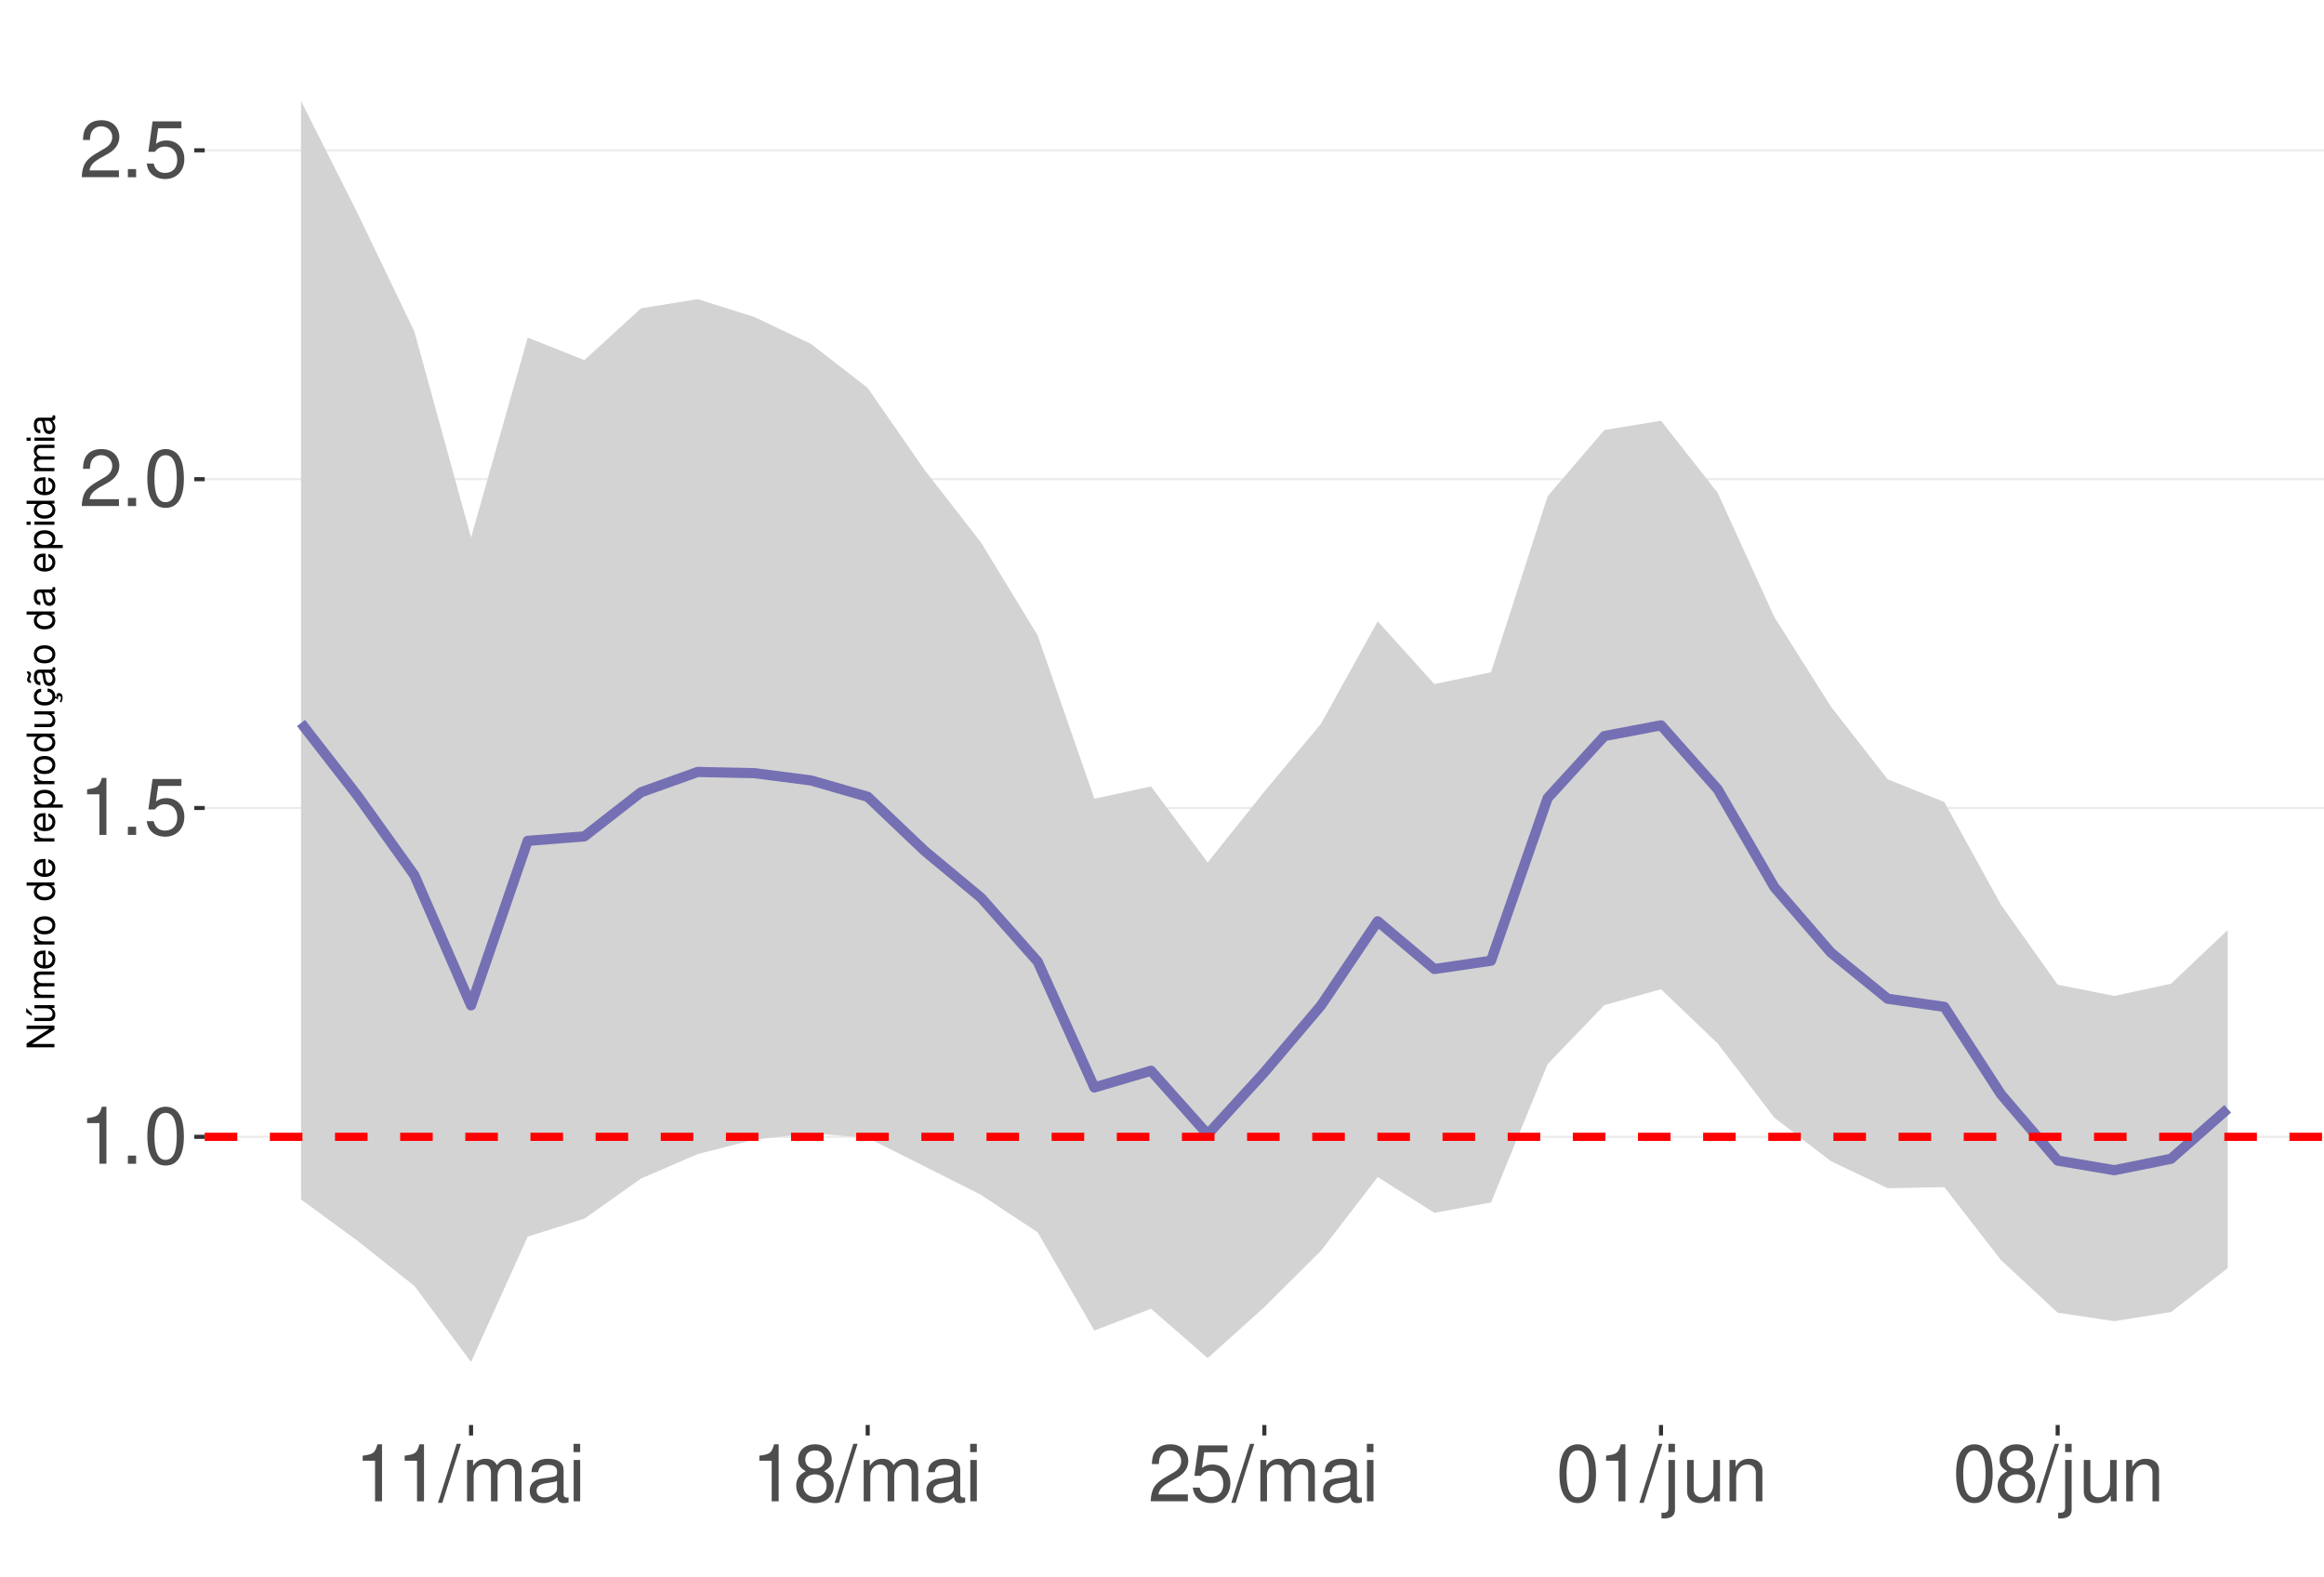
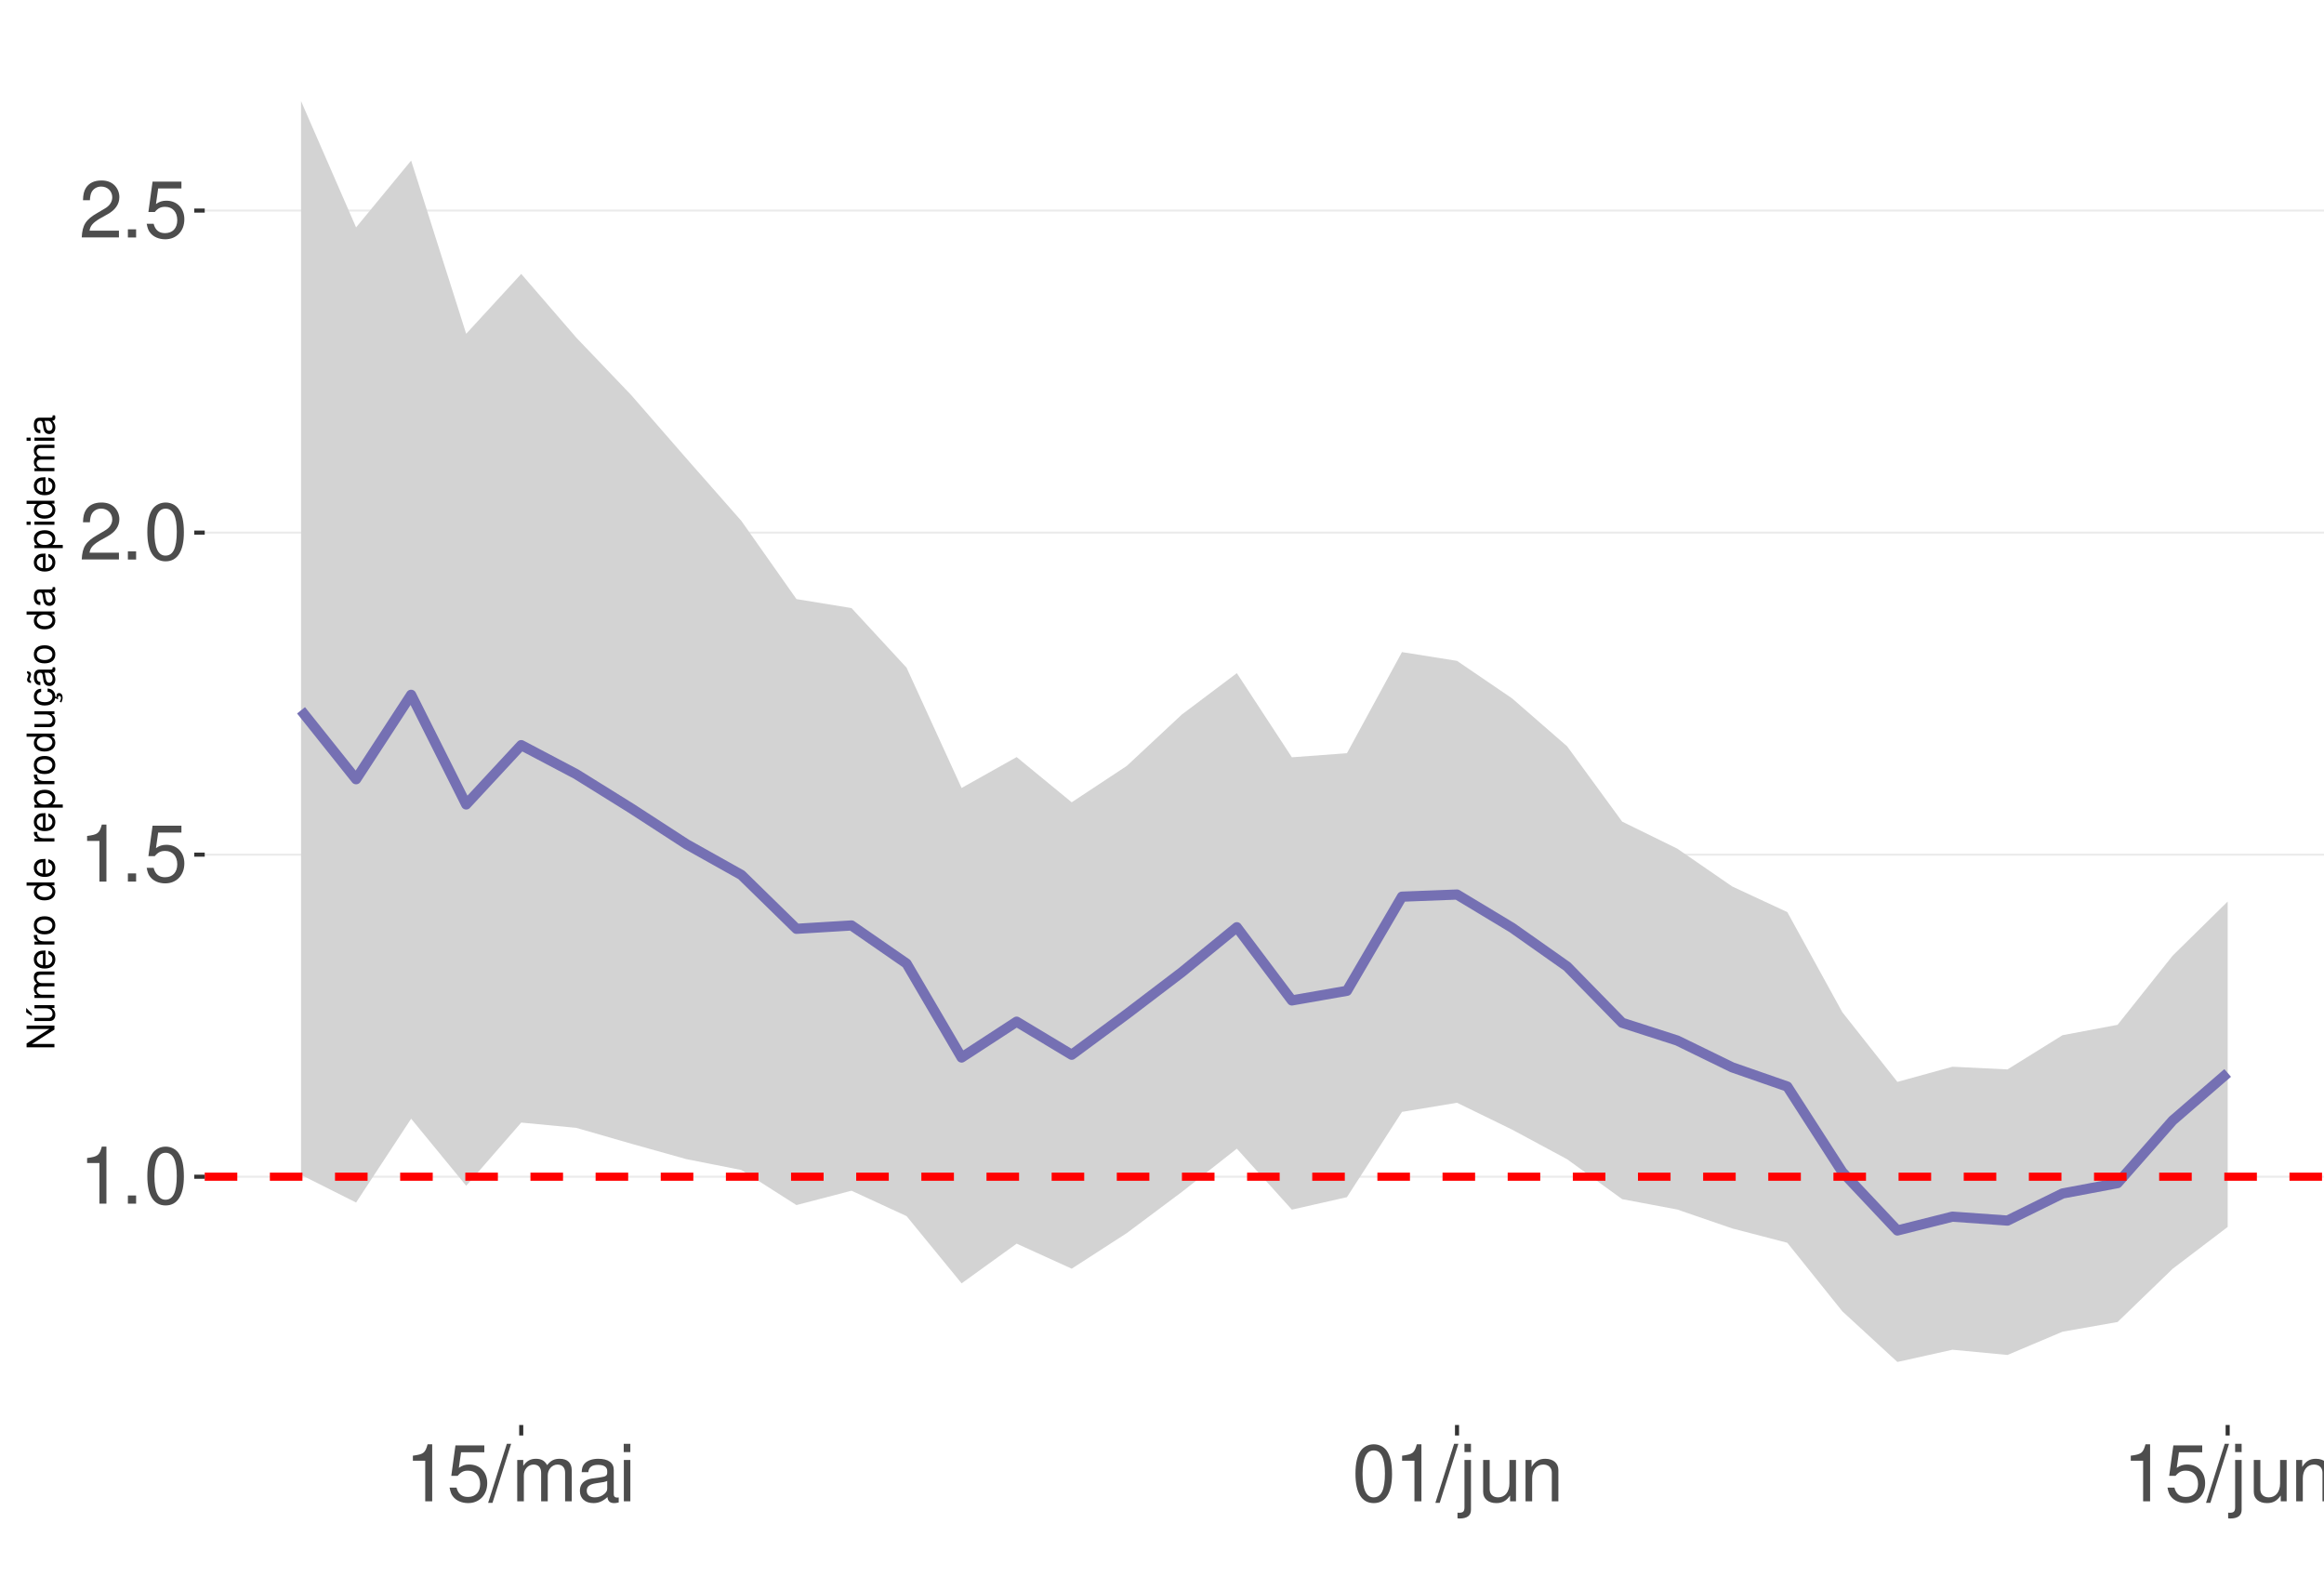
<svg xmlns="http://www.w3.org/2000/svg" xmlns:xlink="http://www.w3.org/1999/xlink" width="609pt" height="413pt" viewBox="0 0 609 413" version="1.1">
  <defs>
    <g>
      <symbol overflow="visible" id="glyph0-0">
        <path style="stroke:none;" d="" />
      </symbol>
      <symbol overflow="visible" id="glyph0-1">
        <path style="stroke:none;" d="M 5.344 -10.641 L 5.344 0 L 7.172 0 L 7.172 -14.938 L 5.969 -14.938 C 5.328 -12.641 4.922 -12.328 2.109 -11.953 L 2.109 -10.641 Z M 5.344 -10.641 " />
      </symbol>
      <symbol overflow="visible" id="glyph0-2">
        <path style="stroke:none;" d="M 3.953 -2.141 L 1.797 -2.141 L 1.797 0 L 3.953 0 Z M 3.953 -2.141 " />
      </symbol>
      <symbol overflow="visible" id="glyph0-3">
        <path style="stroke:none;" d="M 5.688 -14.938 C 4.312 -14.938 3.078 -14.312 2.312 -13.297 C 1.359 -11.984 0.891 -10 0.891 -7.234 C 0.891 -2.188 2.547 0.469 5.688 0.469 C 8.781 0.469 10.469 -2.188 10.469 -7.109 C 10.469 -10 10.016 -11.938 9.047 -13.297 C 8.281 -14.328 7.062 -14.938 5.688 -14.938 Z M 5.688 -13.328 C 7.641 -13.328 8.609 -11.312 8.609 -7.266 C 8.609 -3.016 7.656 -1.031 5.641 -1.031 C 3.719 -1.031 2.75 -3.094 2.75 -7.203 C 2.75 -11.312 3.719 -13.328 5.688 -13.328 Z M 5.688 -13.328 " />
      </symbol>
      <symbol overflow="visible" id="glyph0-4">
        <path style="stroke:none;" d="M 9.828 -14.641 L 2.266 -14.641 L 1.172 -6.672 L 2.844 -6.672 C 3.703 -7.688 4.406 -8.031 5.562 -8.031 C 7.516 -8.031 8.734 -6.688 8.734 -4.531 C 8.734 -2.422 7.516 -1.141 5.531 -1.141 C 3.953 -1.141 2.969 -1.938 2.547 -3.594 L 0.719 -3.594 C 0.969 -2.391 1.172 -1.812 1.609 -1.281 C 2.438 -0.172 3.922 0.469 5.578 0.469 C 8.531 0.469 10.594 -1.672 10.594 -4.766 C 10.594 -7.656 8.672 -9.641 5.859 -9.641 C 4.828 -9.641 4 -9.375 3.156 -8.766 L 3.734 -12.844 L 9.828 -12.844 Z M 9.828 -14.641 " />
      </symbol>
      <symbol overflow="visible" id="glyph0-5">
        <path style="stroke:none;" d="M 10.453 -1.797 L 2.75 -1.797 C 2.938 -3.031 3.594 -3.828 5.391 -4.922 L 7.453 -6.078 C 9.5 -7.203 10.562 -8.734 10.562 -10.578 C 10.562 -11.812 10.062 -12.969 9.188 -13.781 C 8.328 -14.562 7.25 -14.938 5.859 -14.938 C 4 -14.938 2.625 -14.281 1.812 -13 C 1.297 -12.203 1.078 -11.281 1.031 -9.766 L 2.844 -9.766 C 2.906 -10.781 3.031 -11.375 3.281 -11.875 C 3.766 -12.781 4.703 -13.344 5.797 -13.344 C 7.453 -13.344 8.703 -12.141 8.703 -10.531 C 8.703 -9.344 8.016 -8.297 6.719 -7.562 L 4.812 -6.438 C 1.75 -4.688 0.875 -3.281 0.703 -0.016 L 10.453 -0.016 Z M 10.453 -1.797 " />
      </symbol>
      <symbol overflow="visible" id="glyph0-6">
        <path style="stroke:none;" d="M 4.734 -15.062 L -0.172 0.406 L 0.969 0.406 L 5.859 -15.062 Z M 4.734 -15.062 " />
      </symbol>
      <symbol overflow="visible" id="glyph0-7">
        <path style="stroke:none;" d="M 1.453 -10.828 L 1.453 0 L 3.188 0 L 3.188 -6.797 C 3.188 -8.359 4.312 -9.625 5.719 -9.625 C 7 -9.625 7.719 -8.844 7.719 -7.453 L 7.719 0 L 9.453 0 L 9.453 -6.797 C 9.453 -8.359 10.594 -9.625 12 -9.625 C 13.266 -9.625 14 -8.812 14 -7.453 L 14 0 L 15.734 0 L 15.734 -8.125 C 15.734 -10.062 14.625 -11.141 12.594 -11.141 C 11.156 -11.141 10.281 -10.703 9.281 -9.484 C 8.641 -10.641 7.766 -11.141 6.359 -11.141 C 4.922 -11.141 3.953 -10.594 3.031 -9.297 L 3.031 -10.828 Z M 1.453 -10.828 " />
      </symbol>
      <symbol overflow="visible" id="glyph0-8">
        <path style="stroke:none;" d="M 11.047 -1.016 C 10.859 -0.969 10.781 -0.969 10.672 -0.969 C 10.078 -0.969 9.75 -1.281 9.75 -1.812 L 9.75 -8.188 C 9.75 -10.094 8.344 -11.141 5.688 -11.141 C 4.094 -11.141 2.828 -10.672 2.094 -9.875 C 1.594 -9.312 1.391 -8.703 1.344 -7.625 L 3.078 -7.625 C 3.219 -8.938 4 -9.547 5.625 -9.547 C 7.188 -9.547 8.031 -8.969 8.031 -7.938 L 8.031 -7.484 C 8.016 -6.734 7.641 -6.469 6.234 -6.281 C 3.797 -5.969 3.422 -5.891 2.766 -5.625 C 1.516 -5.078 0.875 -4.125 0.875 -2.734 C 0.875 -0.766 2.234 0.469 4.422 0.469 C 5.781 0.469 6.875 0 8.094 -1.109 C 8.219 0 8.766 0.469 9.875 0.469 C 10.25 0.469 10.469 0.438 11.047 0.297 Z M 8.031 -3.406 C 8.031 -2.828 7.875 -2.484 7.359 -2 C 6.656 -1.359 5.797 -1.031 4.797 -1.031 C 3.453 -1.031 2.672 -1.672 2.672 -2.766 C 2.672 -3.906 3.406 -4.484 5.266 -4.75 C 7.109 -5 7.453 -5.078 8.031 -5.344 Z M 8.031 -3.406 " />
      </symbol>
      <symbol overflow="visible" id="glyph0-9">
        <path style="stroke:none;" d="M 3.094 -10.828 L 1.391 -10.828 L 1.391 0 L 3.094 0 Z M 3.094 -15.062 L 1.359 -15.062 L 1.359 -12.891 L 3.094 -12.891 Z M 3.094 -15.062 " />
      </symbol>
      <symbol overflow="visible" id="glyph0-10">
-         <path style="stroke:none;" d="M 8.078 -7.875 C 9.609 -8.797 10.078 -9.547 10.078 -10.953 C 10.078 -13.297 8.281 -14.938 5.688 -14.938 C 3.094 -14.938 1.281 -13.297 1.281 -10.969 C 1.281 -9.547 1.75 -8.812 3.266 -7.875 C 1.594 -7.016 0.766 -5.797 0.766 -4.156 C 0.766 -1.422 2.766 0.469 5.688 0.469 C 8.578 0.469 10.594 -1.422 10.594 -4.156 C 10.594 -5.797 9.766 -7.016 8.078 -7.875 Z M 5.688 -13.328 C 7.234 -13.328 8.219 -12.391 8.219 -10.906 C 8.219 -9.5 7.203 -8.578 5.688 -8.578 C 4.125 -8.578 3.141 -9.5 3.141 -10.953 C 3.141 -12.391 4.125 -13.328 5.688 -13.328 Z M 5.688 -7.047 C 7.5 -7.047 8.734 -5.844 8.734 -4.109 C 8.734 -2.312 7.516 -1.141 5.641 -1.141 C 3.859 -1.141 2.625 -2.359 2.625 -4.094 C 2.625 -5.859 3.844 -7.047 5.688 -7.047 Z M 5.688 -7.047 " />
+         <path style="stroke:none;" d="M 1.453 -10.828 L 1.453 1.562 C 1.453 2.641 1.109 3 0.047 3 C -0.078 3 -0.141 3 -0.375 2.969 L -0.375 4.438 C -0.172 4.484 -0.062 4.5 0.203 4.5 C 2.141 4.5 3.156 3.734 3.156 2.25 L 3.156 -10.828 Z M 3.156 -15.062 L 1.453 -15.062 L 1.453 -12.891 L 3.156 -12.891 Z M 3.156 -15.062 " />
      </symbol>
      <symbol overflow="visible" id="glyph0-11">
-         <path style="stroke:none;" d="M 1.453 -10.828 L 1.453 1.562 C 1.453 2.641 1.109 3 0.047 3 C -0.078 3 -0.141 3 -0.375 2.969 L -0.375 4.438 C -0.172 4.484 -0.062 4.5 0.203 4.5 C 2.141 4.5 3.156 3.734 3.156 2.25 L 3.156 -10.828 Z M 3.156 -15.062 L 1.453 -15.062 L 1.453 -12.891 L 3.156 -12.891 Z M 3.156 -15.062 " />
+         <path style="stroke:none;" d="M 9.953 0 L 9.953 -10.828 L 8.234 -10.828 L 8.234 -4.688 C 8.234 -2.484 7.078 -1.031 5.281 -1.031 C 3.922 -1.031 3.062 -1.859 3.062 -3.156 L 3.062 -10.828 L 1.344 -10.828 L 1.344 -2.484 C 1.344 -0.688 2.688 0.469 4.797 0.469 C 6.375 0.469 7.391 -0.078 8.406 -1.516 L 8.406 0 Z M 9.953 0 " />
      </symbol>
      <symbol overflow="visible" id="glyph0-12">
-         <path style="stroke:none;" d="M 9.953 0 L 9.953 -10.828 L 8.234 -10.828 L 8.234 -4.688 C 8.234 -2.484 7.078 -1.031 5.281 -1.031 C 3.922 -1.031 3.062 -1.859 3.062 -3.156 L 3.062 -10.828 L 1.344 -10.828 L 1.344 -2.484 C 1.344 -0.688 2.688 0.469 4.797 0.469 C 6.375 0.469 7.391 -0.078 8.406 -1.516 L 8.406 0 Z M 9.953 0 " />
-       </symbol>
-       <symbol overflow="visible" id="glyph0-13">
        <path style="stroke:none;" d="M 1.453 -10.828 L 1.453 0 L 3.188 0 L 3.188 -5.969 C 3.188 -8.188 4.344 -9.625 6.109 -9.625 C 7.484 -9.625 8.344 -8.797 8.344 -7.5 L 8.344 0 L 10.062 0 L 10.062 -8.188 C 10.062 -9.984 8.719 -11.141 6.625 -11.141 C 5.016 -11.141 3.984 -10.516 3.031 -9 L 3.031 -10.828 Z M 1.453 -10.828 " />
      </symbol>
      <symbol overflow="visible" id="glyph1-0">
        <path style="stroke:none;" d="" />
      </symbol>
      <symbol overflow="visible" id="glyph1-1">
        <path style="stroke:none;" d="M -7.297 -6.453 L -7.297 -5.578 L -1.328 -5.578 L -7.297 -1.766 L -7.297 -0.766 L 0 -0.766 L 0 -1.641 L -5.906 -1.641 L 0 -5.406 L 0 -6.453 Z M -7.297 -6.453 " />
      </symbol>
      <symbol overflow="visible" id="glyph1-2">
        <path style="stroke:none;" d="M 0 -4.812 L -5.234 -4.812 L -5.234 -3.984 L -2.266 -3.984 C -1.203 -3.984 -0.5 -3.438 -0.5 -2.562 C -0.5 -1.906 -0.906 -1.484 -1.531 -1.484 L -5.234 -1.484 L -5.234 -0.656 L -1.203 -0.656 C -0.328 -0.656 0.234 -1.297 0.234 -2.312 C 0.234 -3.094 -0.047 -3.578 -0.734 -4.062 L 0 -4.062 Z M -7.406 -2.953 L -5.922 -2 L -5.922 -2.594 L -7.406 -4.094 Z M -7.406 -2.953 " />
      </symbol>
      <symbol overflow="visible" id="glyph1-3">
        <path style="stroke:none;" d="M -5.234 -0.703 L 0 -0.703 L 0 -1.547 L -3.297 -1.547 C -4.047 -1.547 -4.656 -2.094 -4.656 -2.766 C -4.656 -3.391 -4.281 -3.734 -3.609 -3.734 L 0 -3.734 L 0 -4.578 L -3.297 -4.578 C -4.047 -4.578 -4.656 -5.125 -4.656 -5.812 C -4.656 -6.422 -4.266 -6.781 -3.609 -6.781 L 0 -6.781 L 0 -7.625 L -3.938 -7.625 C -4.875 -7.625 -5.391 -7.078 -5.391 -6.094 C -5.391 -5.406 -5.188 -4.984 -4.594 -4.484 C -5.156 -4.188 -5.391 -3.766 -5.391 -3.078 C -5.391 -2.375 -5.125 -1.906 -4.5 -1.469 L -5.234 -1.469 Z M -5.234 -0.703 " />
      </symbol>
      <symbol overflow="visible" id="glyph1-4">
        <path style="stroke:none;" d="M -2.344 -5.125 C -3.141 -5.125 -3.625 -5.062 -4.016 -4.922 C -4.875 -4.578 -5.391 -3.781 -5.391 -2.797 C -5.391 -1.344 -4.281 -0.406 -2.547 -0.406 C -0.812 -0.406 0.234 -1.297 0.234 -2.781 C 0.234 -3.984 -0.453 -4.812 -1.594 -5.016 L -1.594 -4.188 C -0.906 -3.953 -0.547 -3.484 -0.547 -2.812 C -0.547 -2.281 -0.781 -1.828 -1.219 -1.547 C -1.516 -1.344 -1.812 -1.281 -2.344 -1.266 Z M -3.016 -1.297 C -3.984 -1.359 -4.625 -1.953 -4.625 -2.797 C -4.625 -3.641 -3.953 -4.234 -3.016 -4.234 Z M -3.016 -1.297 " />
      </symbol>
      <symbol overflow="visible" id="glyph1-5">
        <path style="stroke:none;" d="M -5.234 -0.688 L 0 -0.688 L 0 -1.531 L -2.719 -1.531 C -3.984 -1.547 -4.547 -2.062 -4.516 -3.203 L -5.359 -3.203 C -5.375 -3.062 -5.391 -2.984 -5.391 -2.891 C -5.391 -2.344 -5.062 -1.938 -4.297 -1.453 L -5.234 -1.453 Z M -5.234 -0.688 " />
      </symbol>
      <symbol overflow="visible" id="glyph1-6">
        <path style="stroke:none;" d="M -5.391 -2.719 C -5.391 -1.234 -4.344 -0.359 -2.578 -0.359 C -0.812 -0.359 0.234 -1.234 0.234 -2.734 C 0.234 -4.203 -0.812 -5.094 -2.547 -5.094 C -4.359 -5.094 -5.391 -4.234 -5.391 -2.719 Z M -4.625 -2.734 C -4.625 -3.672 -3.844 -4.234 -2.547 -4.234 C -1.312 -4.234 -0.547 -3.656 -0.547 -2.734 C -0.547 -1.797 -1.312 -1.234 -2.578 -1.234 C -3.844 -1.234 -4.625 -1.797 -4.625 -2.734 Z M -4.625 -2.734 " />
      </symbol>
      <symbol overflow="visible" id="glyph1-7">
        <path style="stroke:none;" d="" />
      </symbol>
      <symbol overflow="visible" id="glyph1-8">
        <path style="stroke:none;" d="M -7.297 -4.953 L -7.297 -4.125 L -4.578 -4.125 C -5.109 -3.766 -5.391 -3.203 -5.391 -2.516 C -5.391 -1.156 -4.297 -0.266 -2.625 -0.266 C -0.859 -0.266 0.234 -1.125 0.234 -2.547 C 0.234 -3.266 -0.047 -3.766 -0.688 -4.203 L 0 -4.203 L 0 -4.953 Z M -4.609 -2.656 C -4.609 -3.547 -3.812 -4.125 -2.562 -4.125 C -1.344 -4.125 -0.547 -3.547 -0.547 -2.656 C -0.547 -1.734 -1.359 -1.125 -2.578 -1.125 C -3.797 -1.125 -4.609 -1.734 -4.609 -2.656 Z M -4.609 -2.656 " />
      </symbol>
      <symbol overflow="visible" id="glyph1-9">
        <path style="stroke:none;" d="M 2.188 -0.547 L 2.188 -1.375 L -0.547 -1.375 C -0.016 -1.812 0.234 -2.312 0.234 -2.984 C 0.234 -4.344 -0.859 -5.234 -2.531 -5.234 C -4.297 -5.234 -5.391 -4.375 -5.391 -2.984 C -5.391 -2.266 -5.062 -1.703 -4.453 -1.312 L -5.234 -1.312 L -5.234 -0.547 Z M -4.609 -2.844 C -4.609 -3.766 -3.797 -4.359 -2.547 -4.359 C -1.359 -4.359 -0.547 -3.75 -0.547 -2.844 C -0.547 -1.953 -1.344 -1.375 -2.578 -1.375 C -3.812 -1.375 -4.609 -1.953 -4.609 -2.844 Z M -4.609 -2.844 " />
      </symbol>
      <symbol overflow="visible" id="glyph1-10">
        <path style="stroke:none;" d="M 0 -4.812 L -5.234 -4.812 L -5.234 -3.984 L -2.266 -3.984 C -1.203 -3.984 -0.5 -3.438 -0.5 -2.562 C -0.5 -1.906 -0.906 -1.484 -1.531 -1.484 L -5.234 -1.484 L -5.234 -0.656 L -1.203 -0.656 C -0.328 -0.656 0.234 -1.297 0.234 -2.312 C 0.234 -3.094 -0.047 -3.578 -0.734 -4.062 L 0 -4.062 Z M 0 -4.812 " />
      </symbol>
      <symbol overflow="visible" id="glyph1-11">
        <path style="stroke:none;" d="M 0.234 -2.641 C 0.234 -3.875 -0.547 -4.703 -1.797 -4.766 L -1.797 -3.938 C -0.953 -3.797 -0.531 -3.359 -0.531 -2.656 C -0.531 -1.734 -1.281 -1.188 -2.516 -1.188 C -3.844 -1.188 -4.625 -1.719 -4.625 -2.625 C -4.625 -3.328 -4.203 -3.766 -3.484 -3.875 L -3.484 -4.703 C -3.984 -4.672 -4.312 -4.562 -4.609 -4.359 C -5.094 -4 -5.391 -3.375 -5.391 -2.641 C -5.391 -1.219 -4.266 -0.312 -2.531 -0.312 C -1.469 -0.312 -0.625 -0.672 -0.156 -1.312 C 0.047 -1.594 0.125 -1.812 0.203 -2.25 L 0.922 -1.938 L 0.984 -2.062 C 0.938 -2.188 0.906 -2.25 0.906 -2.375 C 0.906 -2.656 1.047 -2.828 1.281 -2.828 C 1.547 -2.828 1.734 -2.594 1.734 -2.297 C 1.734 -2.031 1.672 -1.844 1.438 -1.406 L 1.406 -1.312 L 1.812 -1.094 C 2.078 -1.75 2.141 -1.953 2.141 -2.344 C 2.141 -3.109 1.781 -3.578 1.203 -3.578 C 0.781 -3.578 0.547 -3.297 0.547 -2.797 C 0.547 -2.703 0.547 -2.641 0.562 -2.516 Z M 0.234 -2.641 " />
      </symbol>
      <symbol overflow="visible" id="glyph1-12">
        <path style="stroke:none;" d="M -0.484 -5.344 C -0.469 -5.266 -0.469 -5.219 -0.469 -5.172 C -0.469 -4.875 -0.625 -4.719 -0.875 -4.719 L -3.953 -4.719 C -4.891 -4.719 -5.391 -4.047 -5.391 -2.75 C -5.391 -1.984 -5.172 -1.375 -4.781 -1.016 C -4.516 -0.766 -4.203 -0.672 -3.688 -0.656 L -3.688 -1.484 C -4.328 -1.562 -4.625 -1.938 -4.625 -2.719 C -4.625 -3.484 -4.344 -3.891 -3.844 -3.891 L -3.625 -3.891 C -3.266 -3.875 -3.125 -3.703 -3.047 -3.016 C -2.891 -1.844 -2.844 -1.656 -2.719 -1.344 C -2.453 -0.734 -2 -0.422 -1.312 -0.422 C -0.375 -0.422 0.234 -1.078 0.234 -2.141 C 0.234 -2.797 0 -3.328 -0.547 -3.922 C 0 -3.984 0.234 -4.234 0.234 -4.781 C 0.234 -4.953 0.203 -5.062 0.141 -5.344 Z M -1.656 -3.891 C -1.375 -3.891 -1.203 -3.812 -0.969 -3.562 C -0.656 -3.219 -0.5 -2.812 -0.5 -2.312 C -0.5 -1.672 -0.812 -1.297 -1.344 -1.297 C -1.891 -1.297 -2.172 -1.656 -2.297 -2.547 C -2.422 -3.438 -2.453 -3.609 -2.594 -3.891 Z M -7.172 -3.75 C -6.922 -3.672 -6.812 -3.547 -6.812 -3.375 C -6.812 -3.25 -6.875 -2.984 -6.984 -2.734 C -7.156 -2.312 -7.172 -2.25 -7.172 -2.047 C -7.172 -1.594 -6.797 -1.297 -6.141 -1.188 L -6.141 -1.766 C -6.375 -1.812 -6.5 -1.938 -6.5 -2.094 C -6.5 -2.203 -6.469 -2.344 -6.375 -2.578 C -6.156 -3.156 -6.125 -3.234 -6.125 -3.438 C -6.125 -3.922 -6.484 -4.219 -7.172 -4.312 Z M -7.172 -3.75 " />
      </symbol>
      <symbol overflow="visible" id="glyph1-13">
        <path style="stroke:none;" d="M -0.484 -5.344 C -0.469 -5.266 -0.469 -5.219 -0.469 -5.172 C -0.469 -4.875 -0.625 -4.719 -0.875 -4.719 L -3.953 -4.719 C -4.891 -4.719 -5.391 -4.047 -5.391 -2.75 C -5.391 -1.984 -5.172 -1.375 -4.781 -1.016 C -4.516 -0.766 -4.203 -0.672 -3.688 -0.656 L -3.688 -1.484 C -4.328 -1.562 -4.625 -1.938 -4.625 -2.719 C -4.625 -3.484 -4.344 -3.891 -3.844 -3.891 L -3.625 -3.891 C -3.266 -3.875 -3.125 -3.703 -3.047 -3.016 C -2.891 -1.844 -2.844 -1.656 -2.719 -1.344 C -2.453 -0.734 -2 -0.422 -1.312 -0.422 C -0.375 -0.422 0.234 -1.078 0.234 -2.141 C 0.234 -2.797 0 -3.328 -0.547 -3.922 C 0 -3.984 0.234 -4.234 0.234 -4.781 C 0.234 -4.953 0.203 -5.062 0.141 -5.344 Z M -1.656 -3.891 C -1.375 -3.891 -1.203 -3.812 -0.969 -3.562 C -0.656 -3.219 -0.5 -2.812 -0.5 -2.312 C -0.5 -1.672 -0.812 -1.297 -1.344 -1.297 C -1.891 -1.297 -2.172 -1.656 -2.297 -2.547 C -2.422 -3.438 -2.453 -3.609 -2.594 -3.891 Z M -1.656 -3.891 " />
      </symbol>
      <symbol overflow="visible" id="glyph1-14">
        <path style="stroke:none;" d="M -5.234 -1.5 L -5.234 -0.672 L 0 -0.672 L 0 -1.5 Z M -7.297 -1.5 L -7.297 -0.656 L -6.234 -0.656 L -6.234 -1.5 Z M -7.297 -1.5 " />
      </symbol>
    </g>
    <clipPath id="clip1">
      <path d="M 53.645 9.961 L 609 9.961 L 609 373.328 L 53.645 373.328 Z M 53.645 9.961 " />
    </clipPath>
    <clipPath id="clip2">
-       <path d="M 53.645 297 L 609 297 L 609 299 L 53.645 299 Z M 53.645 297 " />
+       <path d="M 53.645 308 L 609 308 L 609 309 L 53.645 309 Z M 53.645 308 " />
    </clipPath>
    <clipPath id="clip3">
-       <path d="M 53.645 211 L 609 211 L 609 212 L 53.645 212 Z M 53.645 211 " />
+       <path d="M 53.645 223 L 609 223 L 609 225 L 53.645 225 Z M 53.645 223 " />
    </clipPath>
    <clipPath id="clip4">
-       <path d="M 53.645 125 L 609 125 L 609 126 L 53.645 126 Z M 53.645 125 " />
+       <path d="M 53.645 139 L 609 139 L 609 140 L 53.645 140 Z M 53.645 139 " />
    </clipPath>
    <clipPath id="clip5">
-       <path d="M 53.645 39 L 609 39 L 609 40 L 53.645 40 Z M 53.645 39 " />
+       <path d="M 53.645 54 L 609 54 L 609 56 L 53.645 56 Z M 53.645 54 " />
    </clipPath>
    <clipPath id="clip6">
-       <path d="M 53.645 296 L 609 296 L 609 299 L 53.645 299 Z M 53.645 296 " />
+       <path d="M 53.645 307 L 609 307 L 609 310 L 53.645 310 Z M 53.645 307 " />
    </clipPath>
  </defs>
  <g id="surface73">
    <rect x="0" y="0" width="609" height="413" style="fill:rgb(100%,100%,100%);fill-opacity:1;stroke:none;" />
    <rect x="0" y="0" width="609" height="413" style="fill:rgb(100%,100%,100%);fill-opacity:1;stroke:none;" />
    <path style="fill:none;stroke-width:1.067;stroke-linecap:round;stroke-linejoin:round;stroke:rgb(100%,100%,100%);stroke-opacity:1;stroke-miterlimit:10;" d="M 0 413 L 609 413 L 609 0 L 0 0 Z M 0 413 " />
    <g clip-path="url(#clip1)" clip-rule="nonzero">
      <path style=" stroke:none;fill-rule:nonzero;fill:rgb(100%,100%,100%);fill-opacity:1;" d="M 53.645 373.328 L 609 373.328 L 609 9.961 L 53.645 9.961 Z M 53.645 373.328 " />
    </g>
    <g clip-path="url(#clip2)" clip-rule="nonzero">
-       <path style="fill:none;stroke-width:0.533;stroke-linecap:butt;stroke-linejoin:round;stroke:rgb(92.157%,92.157%,92.157%);stroke-opacity:1;stroke-miterlimit:10;" d="M 53.645 297.828 L 609 297.828 " />
+       <path style="fill:none;stroke-width:0.533;stroke-linecap:butt;stroke-linejoin:round;stroke:rgb(92.157%,92.157%,92.157%);stroke-opacity:1;stroke-miterlimit:10;" d="M 53.645 308.281 L 609 308.281 " />
    </g>
    <g clip-path="url(#clip3)" clip-rule="nonzero">
-       <path style="fill:none;stroke-width:0.533;stroke-linecap:butt;stroke-linejoin:round;stroke:rgb(92.157%,92.157%,92.157%);stroke-opacity:1;stroke-miterlimit:10;" d="M 53.645 211.68 L 609 211.68 " />
+       <path style="fill:none;stroke-width:0.533;stroke-linecap:butt;stroke-linejoin:round;stroke:rgb(92.157%,92.157%,92.157%);stroke-opacity:1;stroke-miterlimit:10;" d="M 53.645 223.906 L 609 223.906 " />
    </g>
    <g clip-path="url(#clip4)" clip-rule="nonzero">
-       <path style="fill:none;stroke-width:0.533;stroke-linecap:butt;stroke-linejoin:round;stroke:rgb(92.157%,92.157%,92.157%);stroke-opacity:1;stroke-miterlimit:10;" d="M 53.645 125.531 L 609 125.531 " />
+       <path style="fill:none;stroke-width:0.533;stroke-linecap:butt;stroke-linejoin:round;stroke:rgb(92.157%,92.157%,92.157%);stroke-opacity:1;stroke-miterlimit:10;" d="M 53.645 139.535 L 609 139.535 " />
    </g>
    <g clip-path="url(#clip5)" clip-rule="nonzero">
-       <path style="fill:none;stroke-width:0.533;stroke-linecap:butt;stroke-linejoin:round;stroke:rgb(92.157%,92.157%,92.157%);stroke-opacity:1;stroke-miterlimit:10;" d="M 53.645 39.383 L 609 39.383 " />
-     </g>
-     <path style=" stroke:none;fill-rule:nonzero;fill:rgb(82.745%,82.745%,82.745%);fill-opacity:1;" d="M 78.887 26.48 L 93.738 55.949 L 108.586 86.859 L 123.438 140.824 L 138.285 88.441 L 153.133 94.344 L 167.984 80.766 L 182.832 78.371 L 197.68 83.043 L 212.531 90.117 L 227.379 101.629 L 242.227 123.043 L 257.078 142.129 L 271.926 166.496 L 286.773 209.246 L 301.625 206.043 L 316.473 225.949 L 331.324 207.367 L 346.172 189.594 L 361.02 162.773 L 375.871 179.215 L 390.719 176.121 L 405.566 129.98 L 420.418 112.652 L 435.266 110.223 L 450.113 129.102 L 464.965 161.668 L 479.812 185.137 L 494.664 204.176 L 509.512 210.121 L 524.359 237.047 L 539.211 257.977 L 554.059 260.91 L 568.906 257.719 L 583.758 243.652 L 583.758 332.234 L 568.906 343.738 L 554.059 346.121 L 539.211 343.906 L 524.359 330.133 L 509.512 311.012 L 494.664 311.289 L 479.812 304.227 L 464.965 292.809 L 450.113 273.383 L 435.266 259.16 L 420.418 263.324 L 405.566 278.766 L 390.719 315.027 L 375.871 317.734 L 361.02 308.371 L 346.172 327.66 L 331.324 342.438 L 316.473 355.801 L 301.625 342.867 L 286.773 348.578 L 271.926 322.859 L 257.078 313.043 L 242.227 305.535 L 227.379 298.117 L 212.531 296.891 L 197.68 298.555 L 182.832 302.348 L 167.984 308.754 L 153.133 319.27 L 138.285 323.973 L 123.438 356.812 L 108.586 336.887 L 93.738 325.109 L 78.887 314.234 Z M 78.887 26.48 " />
-     <path style="fill:none;stroke-width:2.667;stroke-linecap:butt;stroke-linejoin:round;stroke:rgb(45.882%,43.922%,70.196%);stroke-opacity:1;stroke-miterlimit:10;" d="M 78.887 189.406 L 93.738 208.531 L 108.586 229.285 L 123.438 263.387 L 138.285 220.289 L 153.133 219.117 L 167.984 207.551 L 182.832 202.234 L 197.68 202.555 L 212.531 204.461 L 227.379 208.742 L 242.227 222.863 L 257.078 235.199 L 271.926 251.934 L 286.773 284.895 L 301.625 280.52 L 316.473 297.184 L 331.324 280.918 L 346.172 263.418 L 361.02 241.359 L 375.871 253.875 L 390.719 251.691 L 405.566 209.066 L 420.418 192.84 L 435.266 190.02 L 450.113 206.77 L 464.965 232.414 L 479.812 249.582 L 494.664 261.656 L 509.512 263.781 L 524.359 286.699 L 539.211 304.055 L 554.059 306.574 L 568.906 303.586 L 583.758 290.496 " />
+       <path style="fill:none;stroke-width:0.533;stroke-linecap:butt;stroke-linejoin:round;stroke:rgb(92.157%,92.157%,92.157%);stroke-opacity:1;stroke-miterlimit:10;" d="M 53.645 55.164 L 609 55.164 " />
+     </g>
+     <path style=" stroke:none;fill-rule:nonzero;fill:rgb(82.745%,82.745%,82.745%);fill-opacity:1;" d="M 78.887 26.48 L 93.312 59.574 L 107.738 42.066 L 122.164 87.445 L 136.586 71.758 L 151.012 88.449 L 165.438 103.535 L 179.863 120.094 L 194.285 136.48 L 208.711 156.953 L 223.137 159.305 L 237.562 174.914 L 251.984 206.434 L 266.41 198.34 L 280.836 210.184 L 295.262 200.66 L 309.684 187.203 L 324.109 176.352 L 338.535 198.395 L 352.961 197.328 L 367.383 170.836 L 381.809 173.137 L 396.234 182.961 L 410.66 195.516 L 425.082 215.246 L 439.508 222.316 L 453.934 232.246 L 468.359 238.953 L 482.781 265.184 L 497.207 283.434 L 511.633 279.465 L 526.059 280.168 L 540.48 271.203 L 554.906 268.484 L 569.332 250.371 L 583.758 236.188 L 583.758 321.441 L 569.332 332.406 L 554.906 346.344 L 540.48 348.883 L 526.059 354.977 L 511.633 353.605 L 497.207 356.812 L 482.781 343.547 L 468.359 325.582 L 453.934 321.832 L 439.508 316.867 L 425.082 314.156 L 410.66 303.699 L 396.234 295.934 L 381.809 288.902 L 367.383 291.297 L 352.961 313.633 L 338.535 316.906 L 324.109 300.93 L 309.684 312.281 L 295.262 323.055 L 280.836 332.371 L 266.41 325.812 L 251.984 336.215 L 237.562 318.598 L 223.137 311.945 L 208.711 315.711 L 194.285 306.523 L 179.863 303.676 L 165.438 299.637 L 151.012 295.477 L 136.586 294.094 L 122.164 310.652 L 107.738 293.086 L 93.312 315.039 L 78.887 307.797 Z M 78.887 26.48 " />
+     <path style="fill:none;stroke-width:2.667;stroke-linecap:butt;stroke-linejoin:round;stroke:rgb(45.882%,43.922%,70.196%);stroke-opacity:1;stroke-miterlimit:10;" d="M 78.887 186.09 L 93.312 204.145 L 107.738 182.023 L 122.164 210.754 L 136.586 195.211 L 151.012 202.816 L 165.438 211.789 L 179.863 221.145 L 194.285 229.223 L 208.711 243.332 L 223.137 242.453 L 237.562 252.438 L 251.984 277.051 L 266.41 267.66 L 280.836 276.328 L 295.262 265.684 L 309.684 254.707 L 324.109 242.922 L 338.535 262.098 L 352.961 259.574 L 367.383 234.91 L 381.809 234.355 L 396.234 243.043 L 410.66 253.211 L 425.082 267.949 L 439.508 272.598 L 453.934 279.633 L 468.359 284.656 L 482.781 307.047 L 497.207 322.363 L 511.633 318.742 L 526.059 319.77 L 540.48 312.672 L 554.906 309.961 L 569.332 293.562 L 583.758 281.094 " />
    <g clip-path="url(#clip6)" clip-rule="nonzero">
-       <path style="fill:none;stroke-width:2.134;stroke-linecap:butt;stroke-linejoin:round;stroke:rgb(100%,0%,0%);stroke-opacity:1;stroke-dasharray:8.536,8.536;stroke-miterlimit:10;" d="M 53.645 297.828 L 609 297.828 " />
-     </g>
-     <g style="fill:rgb(30.196%,30.196%,30.196%);fill-opacity:1;">
-       <use xlink:href="#glyph0-1" x="20.715" y="304.882" />
-       <use xlink:href="#glyph0-2" x="31.715" y="304.882" />
-       <use xlink:href="#glyph0-3" x="37.715" y="304.882" />
-     </g>
-     <g style="fill:rgb(30.196%,30.196%,30.196%);fill-opacity:1;">
-       <use xlink:href="#glyph0-1" x="20.715" y="218.733" />
-       <use xlink:href="#glyph0-2" x="31.715" y="218.733" />
-       <use xlink:href="#glyph0-4" x="37.715" y="218.733" />
-     </g>
-     <g style="fill:rgb(30.196%,30.196%,30.196%);fill-opacity:1;">
-       <use xlink:href="#glyph0-5" x="20.715" y="132.585" />
-       <use xlink:href="#glyph0-2" x="31.715" y="132.585" />
-       <use xlink:href="#glyph0-3" x="37.715" y="132.585" />
-     </g>
-     <g style="fill:rgb(30.196%,30.196%,30.196%);fill-opacity:1;">
-       <use xlink:href="#glyph0-5" x="20.715" y="46.437" />
-       <use xlink:href="#glyph0-2" x="31.715" y="46.437" />
-       <use xlink:href="#glyph0-4" x="37.715" y="46.437" />
-     </g>
-     <path style="fill:none;stroke-width:1.067;stroke-linecap:butt;stroke-linejoin:round;stroke:rgb(20%,20%,20%);stroke-opacity:1;stroke-miterlimit:10;" d="M 50.906 297.828 L 53.645 297.828 " />
-     <path style="fill:none;stroke-width:1.067;stroke-linecap:butt;stroke-linejoin:round;stroke:rgb(20%,20%,20%);stroke-opacity:1;stroke-miterlimit:10;" d="M 50.906 211.68 L 53.645 211.68 " />
-     <path style="fill:none;stroke-width:1.067;stroke-linecap:butt;stroke-linejoin:round;stroke:rgb(20%,20%,20%);stroke-opacity:1;stroke-miterlimit:10;" d="M 50.906 125.531 L 53.645 125.531 " />
-     <path style="fill:none;stroke-width:1.067;stroke-linecap:butt;stroke-linejoin:round;stroke:rgb(20%,20%,20%);stroke-opacity:1;stroke-miterlimit:10;" d="M 50.906 39.383 L 53.645 39.383 " />
-     <path style="fill:none;stroke-width:1.067;stroke-linecap:butt;stroke-linejoin:round;stroke:rgb(20%,20%,20%);stroke-opacity:1;stroke-miterlimit:10;" d="M 123.438 376.07 L 123.438 373.328 " />
-     <path style="fill:none;stroke-width:1.067;stroke-linecap:butt;stroke-linejoin:round;stroke:rgb(20%,20%,20%);stroke-opacity:1;stroke-miterlimit:10;" d="M 227.379 376.07 L 227.379 373.328 " />
-     <path style="fill:none;stroke-width:1.067;stroke-linecap:butt;stroke-linejoin:round;stroke:rgb(20%,20%,20%);stroke-opacity:1;stroke-miterlimit:10;" d="M 331.324 376.07 L 331.324 373.328 " />
-     <path style="fill:none;stroke-width:1.067;stroke-linecap:butt;stroke-linejoin:round;stroke:rgb(20%,20%,20%);stroke-opacity:1;stroke-miterlimit:10;" d="M 435.266 376.07 L 435.266 373.328 " />
-     <path style="fill:none;stroke-width:1.067;stroke-linecap:butt;stroke-linejoin:round;stroke:rgb(20%,20%,20%);stroke-opacity:1;stroke-miterlimit:10;" d="M 539.211 376.07 L 539.211 373.328 " />
-     <g style="fill:rgb(30.196%,30.196%,30.196%);fill-opacity:1;">
-       <use xlink:href="#glyph0-1" x="92.938" y="393.315" />
-       <use xlink:href="#glyph0-1" x="103.938" y="393.315" />
-       <use xlink:href="#glyph0-6" x="114.938" y="393.315" />
-       <use xlink:href="#glyph0-7" x="120.938" y="393.315" />
-       <use xlink:href="#glyph0-8" x="137.938" y="393.315" />
-       <use xlink:href="#glyph0-9" x="148.938" y="393.315" />
-     </g>
-     <g style="fill:rgb(30.196%,30.196%,30.196%);fill-opacity:1;">
-       <use xlink:href="#glyph0-1" x="196.879" y="393.315" />
-       <use xlink:href="#glyph0-10" x="207.879" y="393.315" />
-       <use xlink:href="#glyph0-6" x="218.879" y="393.315" />
-       <use xlink:href="#glyph0-7" x="224.879" y="393.315" />
-       <use xlink:href="#glyph0-8" x="241.879" y="393.315" />
-       <use xlink:href="#glyph0-9" x="252.879" y="393.315" />
-     </g>
-     <g style="fill:rgb(30.196%,30.196%,30.196%);fill-opacity:1;">
-       <use xlink:href="#glyph0-5" x="300.824" y="393.315" />
-       <use xlink:href="#glyph0-4" x="311.824" y="393.315" />
-       <use xlink:href="#glyph0-6" x="322.824" y="393.315" />
-       <use xlink:href="#glyph0-7" x="328.824" y="393.315" />
-       <use xlink:href="#glyph0-8" x="345.824" y="393.315" />
-       <use xlink:href="#glyph0-9" x="356.824" y="393.315" />
-     </g>
-     <g style="fill:rgb(30.196%,30.196%,30.196%);fill-opacity:1;">
-       <use xlink:href="#glyph0-3" x="407.766" y="393.315" />
-       <use xlink:href="#glyph0-1" x="418.766" y="393.315" />
-       <use xlink:href="#glyph0-6" x="429.766" y="393.315" />
-       <use xlink:href="#glyph0-11" x="435.766" y="393.315" />
-       <use xlink:href="#glyph0-12" x="440.766" y="393.315" />
-       <use xlink:href="#glyph0-13" x="451.766" y="393.315" />
-     </g>
-     <g style="fill:rgb(30.196%,30.196%,30.196%);fill-opacity:1;">
-       <use xlink:href="#glyph0-3" x="511.711" y="393.315" />
-       <use xlink:href="#glyph0-10" x="522.711" y="393.315" />
-       <use xlink:href="#glyph0-6" x="533.711" y="393.315" />
-       <use xlink:href="#glyph0-11" x="539.711" y="393.315" />
-       <use xlink:href="#glyph0-12" x="544.711" y="393.315" />
-       <use xlink:href="#glyph0-13" x="555.711" y="393.315" />
+       <path style="fill:none;stroke-width:2.134;stroke-linecap:butt;stroke-linejoin:round;stroke:rgb(100%,0%,0%);stroke-opacity:1;stroke-dasharray:8.536,8.536;stroke-miterlimit:10;" d="M 53.645 308.281 L 609 308.281 " />
+     </g>
+     <g style="fill:rgb(30.196%,30.196%,30.196%);fill-opacity:1;">
+       <use xlink:href="#glyph0-1" x="20.715" y="315.335" />
+       <use xlink:href="#glyph0-2" x="31.715" y="315.335" />
+       <use xlink:href="#glyph0-3" x="37.715" y="315.335" />
+     </g>
+     <g style="fill:rgb(30.196%,30.196%,30.196%);fill-opacity:1;">
+       <use xlink:href="#glyph0-1" x="20.715" y="230.96" />
+       <use xlink:href="#glyph0-2" x="31.715" y="230.96" />
+       <use xlink:href="#glyph0-4" x="37.715" y="230.96" />
+     </g>
+     <g style="fill:rgb(30.196%,30.196%,30.196%);fill-opacity:1;">
+       <use xlink:href="#glyph0-5" x="20.715" y="146.589" />
+       <use xlink:href="#glyph0-2" x="31.715" y="146.589" />
+       <use xlink:href="#glyph0-3" x="37.715" y="146.589" />
+     </g>
+     <g style="fill:rgb(30.196%,30.196%,30.196%);fill-opacity:1;">
+       <use xlink:href="#glyph0-5" x="20.715" y="62.218" />
+       <use xlink:href="#glyph0-2" x="31.715" y="62.218" />
+       <use xlink:href="#glyph0-4" x="37.715" y="62.218" />
+     </g>
+     <path style="fill:none;stroke-width:1.067;stroke-linecap:butt;stroke-linejoin:round;stroke:rgb(20%,20%,20%);stroke-opacity:1;stroke-miterlimit:10;" d="M 50.906 308.281 L 53.645 308.281 " />
+     <path style="fill:none;stroke-width:1.067;stroke-linecap:butt;stroke-linejoin:round;stroke:rgb(20%,20%,20%);stroke-opacity:1;stroke-miterlimit:10;" d="M 50.906 223.906 L 53.645 223.906 " />
+     <path style="fill:none;stroke-width:1.067;stroke-linecap:butt;stroke-linejoin:round;stroke:rgb(20%,20%,20%);stroke-opacity:1;stroke-miterlimit:10;" d="M 50.906 139.535 L 53.645 139.535 " />
+     <path style="fill:none;stroke-width:1.067;stroke-linecap:butt;stroke-linejoin:round;stroke:rgb(20%,20%,20%);stroke-opacity:1;stroke-miterlimit:10;" d="M 50.906 55.164 L 53.645 55.164 " />
+     <path style="fill:none;stroke-width:1.067;stroke-linecap:butt;stroke-linejoin:round;stroke:rgb(20%,20%,20%);stroke-opacity:1;stroke-miterlimit:10;" d="M 136.586 376.07 L 136.586 373.328 " />
+     <path style="fill:none;stroke-width:1.067;stroke-linecap:butt;stroke-linejoin:round;stroke:rgb(20%,20%,20%);stroke-opacity:1;stroke-miterlimit:10;" d="M 381.809 376.07 L 381.809 373.328 " />
+     <path style="fill:none;stroke-width:1.067;stroke-linecap:butt;stroke-linejoin:round;stroke:rgb(20%,20%,20%);stroke-opacity:1;stroke-miterlimit:10;" d="M 583.758 376.07 L 583.758 373.328 " />
+     <g style="fill:rgb(30.196%,30.196%,30.196%);fill-opacity:1;">
+       <use xlink:href="#glyph0-1" x="106.086" y="393.315" />
+       <use xlink:href="#glyph0-4" x="117.086" y="393.315" />
+       <use xlink:href="#glyph0-6" x="128.086" y="393.315" />
+       <use xlink:href="#glyph0-7" x="134.086" y="393.315" />
+       <use xlink:href="#glyph0-8" x="151.086" y="393.315" />
+       <use xlink:href="#glyph0-9" x="162.086" y="393.315" />
+     </g>
+     <g style="fill:rgb(30.196%,30.196%,30.196%);fill-opacity:1;">
+       <use xlink:href="#glyph0-3" x="354.309" y="393.315" />
+       <use xlink:href="#glyph0-1" x="365.309" y="393.315" />
+       <use xlink:href="#glyph0-6" x="376.309" y="393.315" />
+       <use xlink:href="#glyph0-10" x="382.309" y="393.315" />
+       <use xlink:href="#glyph0-11" x="387.309" y="393.315" />
+       <use xlink:href="#glyph0-12" x="398.309" y="393.315" />
+     </g>
+     <g style="fill:rgb(30.196%,30.196%,30.196%);fill-opacity:1;">
+       <use xlink:href="#glyph0-1" x="556.258" y="393.315" />
+       <use xlink:href="#glyph0-4" x="567.258" y="393.315" />
+       <use xlink:href="#glyph0-6" x="578.258" y="393.315" />
+       <use xlink:href="#glyph0-10" x="584.258" y="393.315" />
+       <use xlink:href="#glyph0-11" x="589.258" y="393.315" />
+       <use xlink:href="#glyph0-12" x="600.258" y="393.315" />
    </g>
    <g style="fill:rgb(0%,0%,0%);fill-opacity:1;">
      <use xlink:href="#glyph1-1" x="14.263" y="275.145" />
      <use xlink:href="#glyph1-2" x="14.263" y="268.145" />
      <use xlink:href="#glyph1-3" x="14.263" y="262.145" />
      <use xlink:href="#glyph1-4" x="14.263" y="254.145" />
      <use xlink:href="#glyph1-5" x="14.263" y="248.145" />
      <use xlink:href="#glyph1-6" x="14.263" y="245.145" />
      <use xlink:href="#glyph1-7" x="14.263" y="239.145" />
      <use xlink:href="#glyph1-8" x="14.263" y="236.145" />
      <use xlink:href="#glyph1-4" x="14.263" y="230.145" />
      <use xlink:href="#glyph1-7" x="14.263" y="224.145" />
      <use xlink:href="#glyph1-5" x="14.263" y="221.145" />
      <use xlink:href="#glyph1-4" x="14.263" y="218.145" />
      <use xlink:href="#glyph1-9" x="14.263" y="212.145" />
      <use xlink:href="#glyph1-5" x="14.263" y="206.145" />
      <use xlink:href="#glyph1-6" x="14.263" y="203.145" />
      <use xlink:href="#glyph1-8" x="14.263" y="197.145" />
      <use xlink:href="#glyph1-10" x="14.263" y="191.145" />
      <use xlink:href="#glyph1-11" x="14.263" y="185.145" />
      <use xlink:href="#glyph1-12" x="14.263" y="180.145" />
      <use xlink:href="#glyph1-6" x="14.263" y="174.145" />
      <use xlink:href="#glyph1-7" x="14.263" y="168.145" />
      <use xlink:href="#glyph1-8" x="14.263" y="165.145" />
      <use xlink:href="#glyph1-13" x="14.263" y="159.145" />
      <use xlink:href="#glyph1-7" x="14.263" y="153.145" />
      <use xlink:href="#glyph1-4" x="14.263" y="150.145" />
      <use xlink:href="#glyph1-9" x="14.263" y="144.145" />
      <use xlink:href="#glyph1-14" x="14.263" y="138.145" />
      <use xlink:href="#glyph1-8" x="14.263" y="136.145" />
      <use xlink:href="#glyph1-4" x="14.263" y="130.145" />
      <use xlink:href="#glyph1-3" x="14.263" y="124.145" />
      <use xlink:href="#glyph1-14" x="14.263" y="116.145" />
      <use xlink:href="#glyph1-13" x="14.263" y="114.145" />
    </g>
  </g>
</svg>
